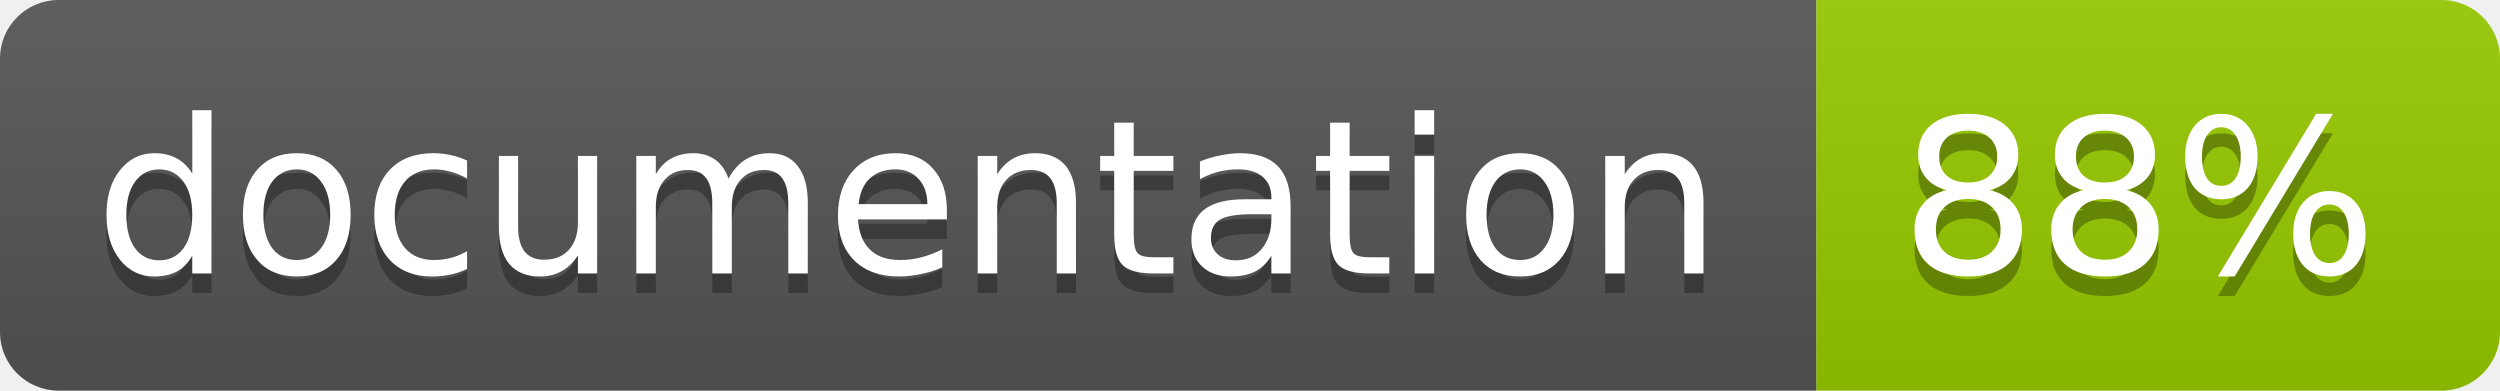
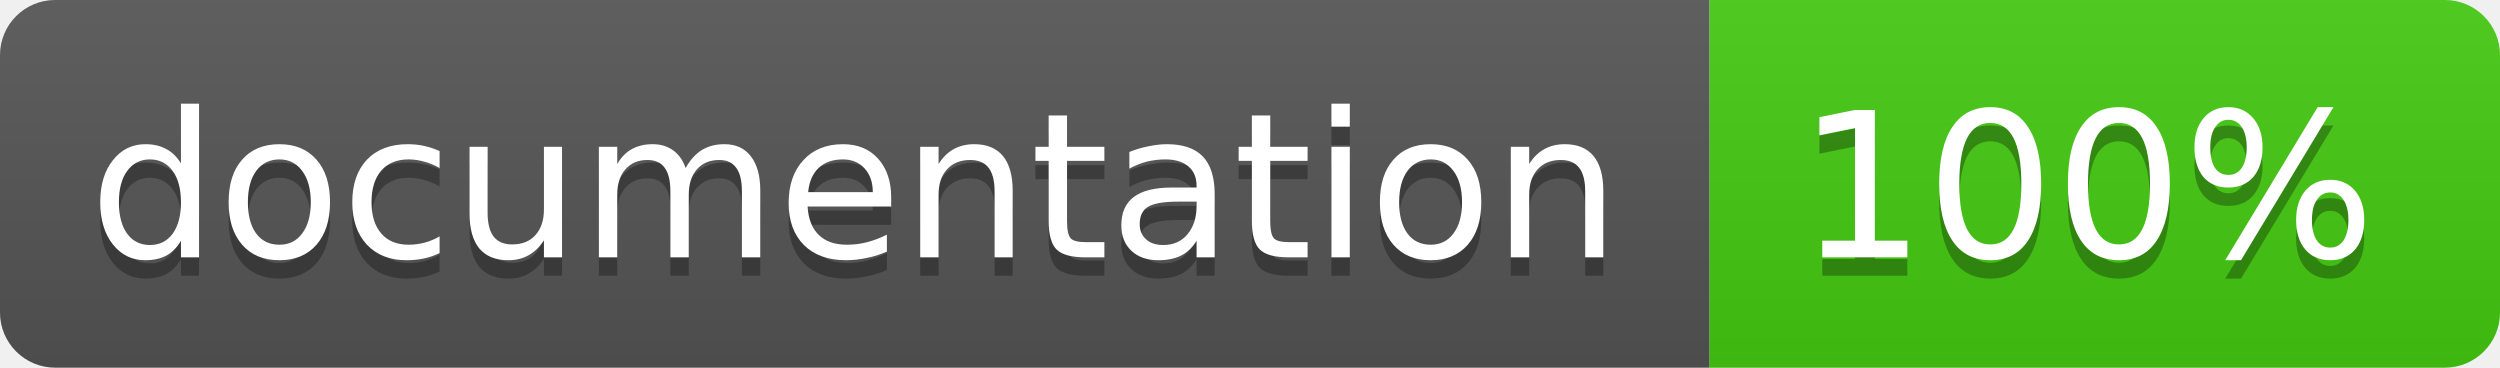
- <svg xmlns="http://www.w3.org/2000/svg" width="128" height="20">
+ <svg xmlns="http://www.w3.org/2000/svg" width="136" height="20">
  <linearGradient id="b" x2="0" y2="100%">
    <stop offset="0" stop-color="#bbb" stop-opacity=".1" />
    <stop offset="1" stop-opacity=".1" />
  </linearGradient>
  <clipPath id="a">
-     <rect width="128" height="20" rx="3" fill="#fff" />
+     <rect width="136" height="20" rx="3" fill="#fff" />
  </clipPath>
  <g clip-path="url(#a)">
    <path fill="#555" d="M0 0h93v20H0z" />
-     <path fill="#97CA00" d="M93 0h35v20H93z" />
-     <path fill="url(#b)" d="M0 0h128v20H0z" />
+     <path fill="#4c1" d="M93 0h43v20H93z" />
+     <path fill="url(#b)" d="M0 0h136v20H0z" />
  </g>
  <g fill="#fff" text-anchor="middle" font-family="DejaVu Sans,Verdana,Geneva,sans-serif" font-size="11">
    <text x="46.5" y="15" fill="#010101" fill-opacity=".3">documentation</text>
    <text x="46.5" y="14">documentation</text>
-     <text x="109.5" y="15" fill="#010101" fill-opacity=".3">88%</text>
-     <text x="109.5" y="14">88%</text>
+     <text x="113.5" y="15" fill="#010101" fill-opacity=".3">100%</text>
+     <text x="113.5" y="14">100%</text>
  </g>
</svg>
